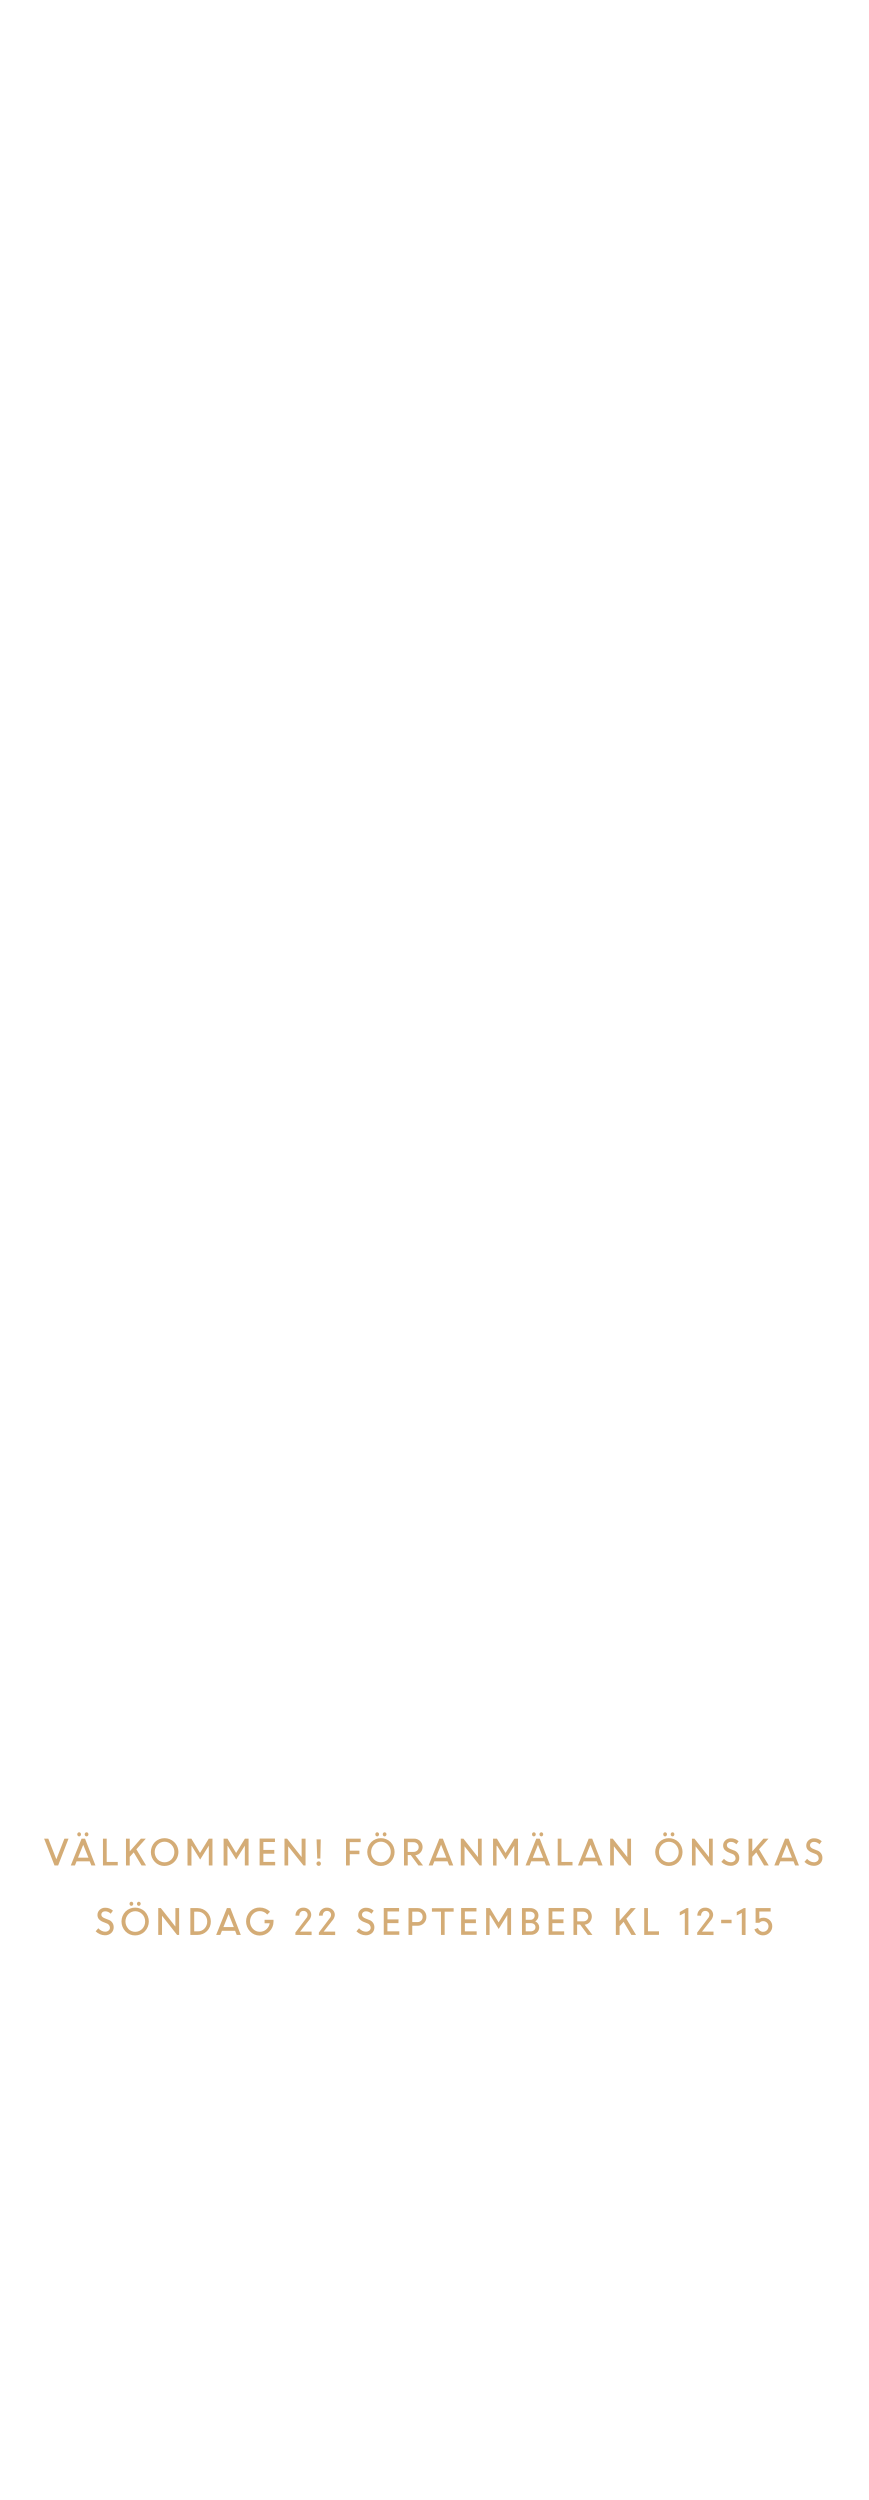
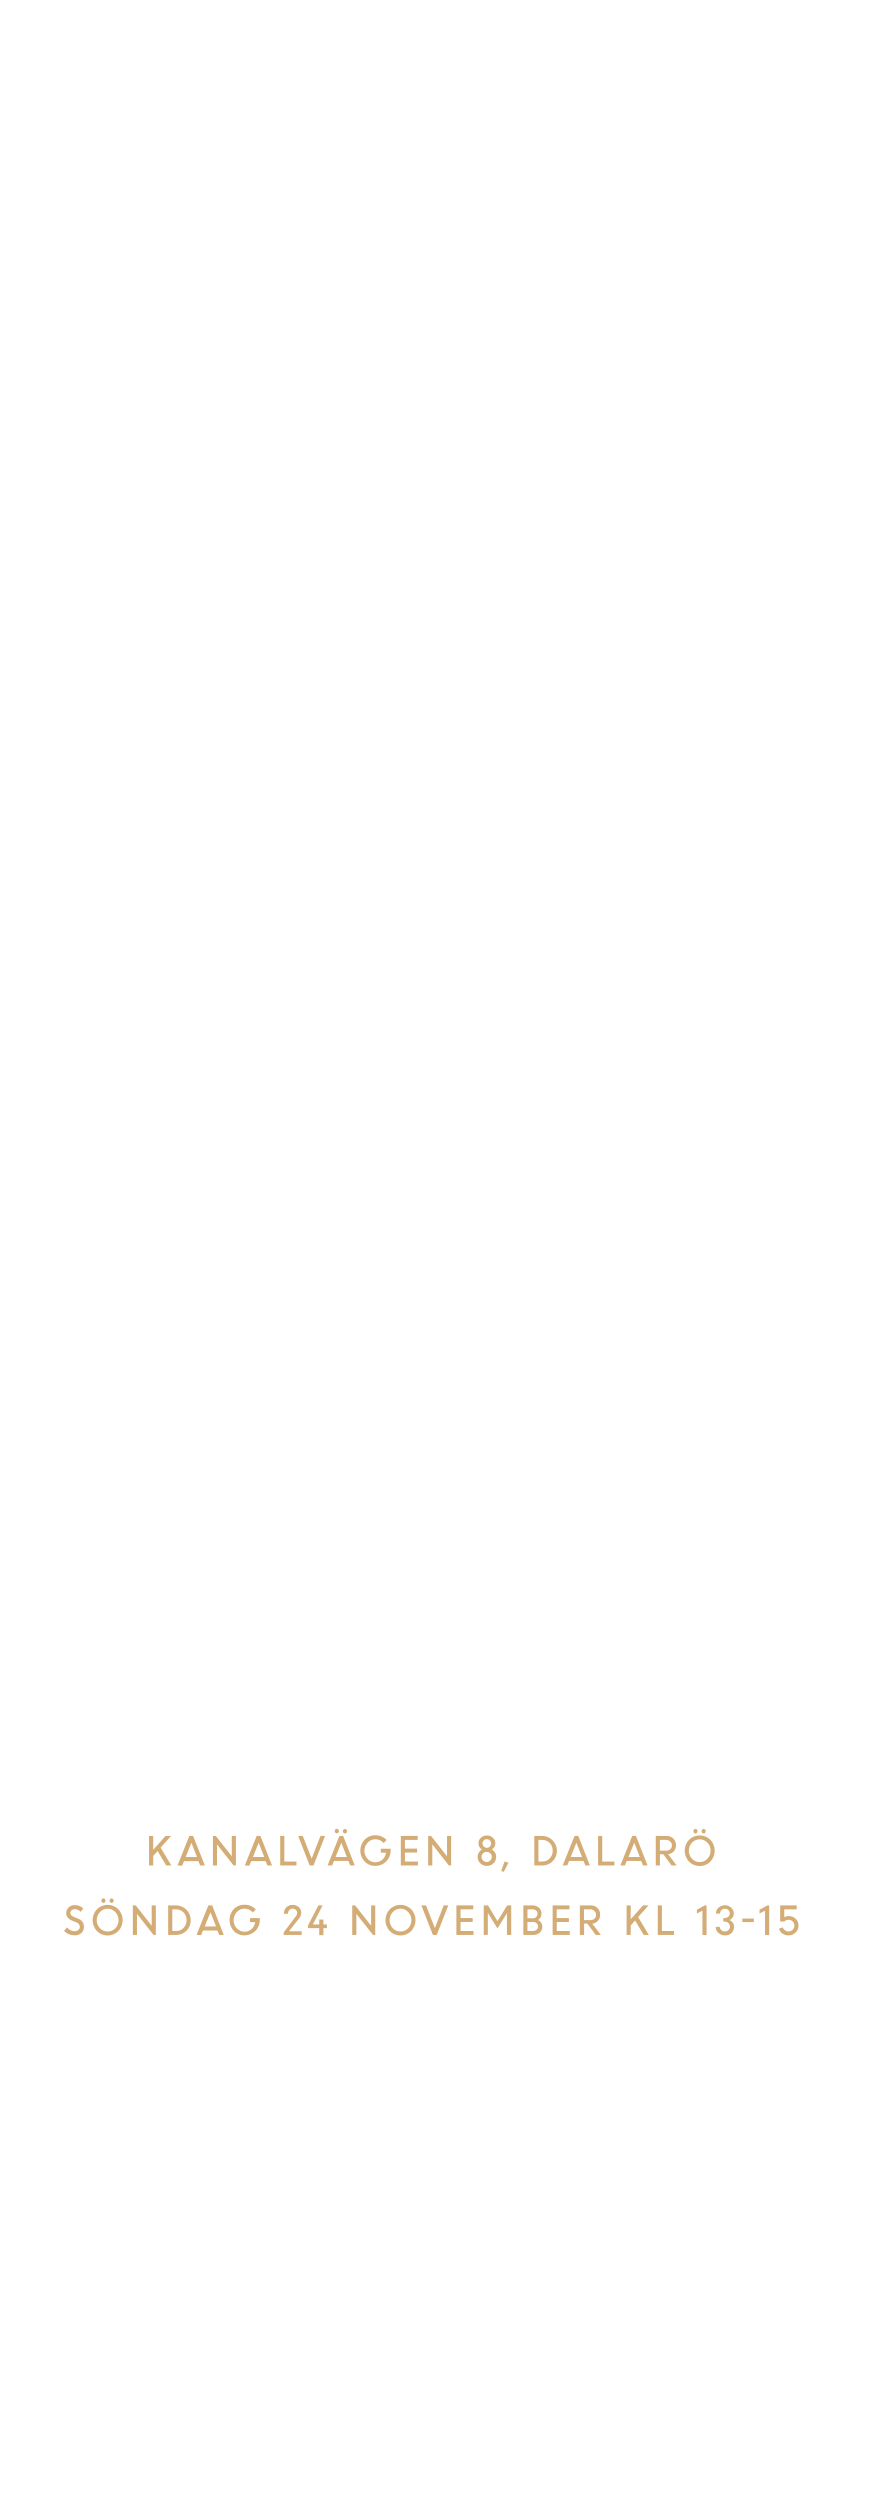
<svg xmlns="http://www.w3.org/2000/svg" id="Layer_1" data-name="Layer 1" viewBox="0 0 250 720">
  <defs>
    <style>.cls-1{fill:#d4ac76;}</style>
  </defs>
-   <path class="cls-1" d="M15.7,537.26l-3-7.73h1.21l2.32,5.94,2.32-5.94h1.19l-3,7.73Z" />
-   <path class="cls-1" d="M20.38,537.26l3.11-7.73h1l3,7.73H26.31l-.47-1.19H22.05l-.47,1.19Zm2.79-8.55a.5.5,0,0,1-.38.17.49.49,0,0,1-.38-.17.6.6,0,0,1-.16-.42.57.57,0,0,1,.16-.42.46.46,0,0,1,.38-.17.47.47,0,0,1,.38.17.57.57,0,0,1,.16.42A.6.6,0,0,1,23.17,528.71Zm.8,2.59L22.47,535h3Zm1.35-2.59a.54.54,0,0,1-.39.17.5.5,0,0,1-.38-.17.6.6,0,0,1-.16-.42.57.57,0,0,1,.16-.42.47.47,0,0,1,.38-.17.5.5,0,0,1,.39.17.6.6,0,0,1,.15.42A.64.64,0,0,1,25.32,528.71Z" />
-   <path class="cls-1" d="M29.65,537.26v-7.73h1.08v6.7h3.18v1Z" />
-   <path class="cls-1" d="M36.28,537.26v-7.73h1.08v3.66l3.22-3.66H42l-2.73,3.06,2.8,4.67H40.76l-2.25-3.77-1.15,1.29v2.48Z" />
-   <path class="cls-1" d="M47.39,537.4a3.77,3.77,0,0,1-2.79-1.15,4.14,4.14,0,0,1,0-5.73,4,4,0,0,1,5.57,0,4,4,0,0,1-2.78,6.87Zm-2-1.9a2.79,2.79,0,0,0,4,0,3,3,0,0,0,.83-2.11,2.92,2.92,0,0,0-.84-2.11,2.68,2.68,0,0,0-2-.87,2.71,2.71,0,0,0-2,.87,3.1,3.1,0,0,0,0,4.22Z" />
-   <path class="cls-1" d="M54,537.26v-7.73h1.11l2.49,4.12,2.53-4.12h1.06v7.73H60.14v-5.71l0,0-2.49,4-2.44-3.94h-.07v5.68Z" />
-   <path class="cls-1" d="M64.4,537.26v-7.73h1.11L68,533.65l2.53-4.12h1.06v7.73H70.51v-5.71l0,0-2.49,4-2.44-3.94h-.07v5.68Z" />
-   <path class="cls-1" d="M79,533.87H75.85v2.36h3.4v1H74.77v-7.73h4.42v1H75.85v2.28H79Z" />
-   <path class="cls-1" d="M81.93,537.26v-7.73h.75l4.19,5.32v-5.32H88v7.73h-.6L83,531.74v5.52Z" />
-   <path class="cls-1" d="M92.24,537.19a.61.61,0,0,1-.43.19.72.72,0,0,1-.47-.19.6.6,0,0,1-.21-.46.63.63,0,0,1,.19-.47.69.69,0,0,1,.49-.18.58.58,0,0,1,.43.18.66.66,0,0,1,.18.47A.65.65,0,0,1,92.24,537.19Zm-.88-1.94-.19-5.51h1.21l-.12,5.51Z" />
-   <path class="cls-1" d="M99.65,537.26v-7.73h4.22v1h-3.14V533h2.78v1h-2.78v3.24Z" />
-   <path class="cls-1" d="M109.71,537.4a3.77,3.77,0,0,1-2.79-1.15,4.14,4.14,0,0,1,0-5.73,4,4,0,0,1,5.57,0,4.13,4.13,0,0,1,0,5.72A3.85,3.85,0,0,1,109.71,537.4Zm-2-1.9a2.79,2.79,0,0,0,4,0,3,3,0,0,0,.83-2.11,2.92,2.92,0,0,0-.84-2.11,2.68,2.68,0,0,0-2-.87,2.71,2.71,0,0,0-2,.87,3.1,3.1,0,0,0,0,4.22Zm1.3-6.79a.5.5,0,0,1-.38.17.52.52,0,0,1-.39-.17.64.64,0,0,1-.15-.42.6.6,0,0,1,.15-.42.49.49,0,0,1,.39-.17.47.47,0,0,1,.38.17.57.57,0,0,1,.16.42A.6.6,0,0,1,109,528.71Zm2.14,0a.51.51,0,0,1-.76,0,.6.6,0,0,1-.16-.42.57.57,0,0,1,.16-.42.51.51,0,0,1,.76,0,.57.57,0,0,1,.16.42A.6.6,0,0,1,111.12,528.71Z" />
-   <path class="cls-1" d="M116.35,537.26v-7.73h2.87a2.42,2.42,0,0,1,1.74.67,2.4,2.4,0,0,1-1.36,4.12l2.24,2.94h-1.33l-2.22-3h-.86v3Zm2.73-6.7h-1.65v2.79h1.64a1.59,1.59,0,0,0,1.09-.38,1.33,1.33,0,0,0,.42-1,1.3,1.3,0,0,0-.43-1A1.48,1.48,0,0,0,119.08,530.56Z" />
-   <path class="cls-1" d="M123.44,537.26l3.1-7.73h1l3,7.73h-1.19l-.47-1.19h-3.79l-.47,1.19Zm3.59-6-1.5,3.74h3Z" />
-   <path class="cls-1" d="M132.71,537.26v-7.73h.75l4.19,5.32v-5.32h1.08v7.73h-.6l-4.34-5.52v5.52Z" />
-   <path class="cls-1" d="M142,537.26v-7.73h1.11l2.49,4.12,2.53-4.12h1.06v7.73h-1.08v-5.71l0,0-2.49,4-2.44-3.94H143v5.68Z" />
-   <path class="cls-1" d="M151.35,537.26l3.1-7.73h1l3,7.73h-1.19l-.47-1.19H153l-.48,1.19Zm2.79-8.55a.51.51,0,0,1-.39.17.52.52,0,0,1-.38-.17.64.64,0,0,1-.15-.42.6.6,0,0,1,.15-.42.48.48,0,0,1,.38-.17.48.48,0,0,1,.39.17.57.57,0,0,1,.16.42A.6.6,0,0,1,154.14,528.71Zm.8,2.59-1.5,3.74h3Zm1.34-2.59a.51.51,0,0,1-.76,0,.6.6,0,0,1-.16-.42.57.57,0,0,1,.16-.42.51.51,0,0,1,.76,0,.57.57,0,0,1,.16.42A.6.6,0,0,1,156.28,528.71Z" />
-   <path class="cls-1" d="M160.62,537.26v-7.73h1.08v6.7h3.18v1Z" />
-   <path class="cls-1" d="M166.45,537.26l3.1-7.73h1l3,7.73h-1.19l-.47-1.19h-3.79l-.47,1.19Zm3.59-6-1.5,3.74h3Z" />
-   <path class="cls-1" d="M175.72,537.26v-7.73h.75l4.19,5.32v-5.32h1.08v7.73h-.6l-4.34-5.52v5.52Z" />
-   <path class="cls-1" d="M192.63,537.4a3.76,3.76,0,0,1-2.78-1.15,4.14,4.14,0,0,1,0-5.73,4,4,0,0,1,5.57,0,4.13,4.13,0,0,1,0,5.72A3.85,3.85,0,0,1,192.63,537.4Zm-2-1.9a2.79,2.79,0,0,0,4,0,3,3,0,0,0,.83-2.11,2.92,2.92,0,0,0-.84-2.11,2.78,2.78,0,0,0-4,0,3.1,3.1,0,0,0,0,4.22Zm1.3-6.79a.52.52,0,0,1-.38.17.52.52,0,0,1-.39-.17.64.64,0,0,1-.15-.42.6.6,0,0,1,.15-.42.49.49,0,0,1,.39-.17.48.48,0,0,1,.38.17.57.57,0,0,1,.16.42A.6.6,0,0,1,191.91,528.71Zm2.14,0a.51.51,0,0,1-.76,0,.6.6,0,0,1-.16-.42.57.57,0,0,1,.16-.42.51.51,0,0,1,.76,0,.57.57,0,0,1,.16.42A.6.6,0,0,1,194.05,528.71Z" />
-   <path class="cls-1" d="M199.28,537.26v-7.73H200l4.19,5.32v-5.32h1.08v7.73h-.6l-4.34-5.52v5.52Z" />
-   <path class="cls-1" d="M210.41,537.36a3.7,3.7,0,0,1-1.44-.31,4,4,0,0,1-1.23-.83l.76-.88a3.13,3.13,0,0,0,.89.71,2.41,2.41,0,0,0,1.07.28,1.47,1.47,0,0,0,1-.33,1,1,0,0,0,.39-.83,1.36,1.36,0,0,0-1-1.26l-.91-.36a3.29,3.29,0,0,1-1.27-.83,1.87,1.87,0,0,1-.41-1.22,1.94,1.94,0,0,1,.64-1.47,2.2,2.2,0,0,1,1.57-.6,3.15,3.15,0,0,1,2.25.85l-.65.87a2.16,2.16,0,0,0-1.6-.69,1.2,1.2,0,0,0-.81.27.86.86,0,0,0-.32.71.88.88,0,0,0,.23.6,2.15,2.15,0,0,0,.79.48l.92.37a2.2,2.2,0,0,1,1.63,2.21,2.16,2.16,0,0,1-.68,1.63A2.62,2.62,0,0,1,210.41,537.36Z" />
-   <path class="cls-1" d="M215.58,537.26v-7.73h1.08v3.66l3.22-3.66h1.45l-2.73,3.06,2.8,4.67h-1.34l-2.25-3.77-1.15,1.29v2.48Z" />
-   <path class="cls-1" d="M223,537.26l3.1-7.73h1l3,7.73H229l-.47-1.19h-3.79l-.48,1.19Zm3.59-6-1.5,3.74h3Z" />
-   <path class="cls-1" d="M234.35,537.36a3.7,3.7,0,0,1-1.44-.31,4,4,0,0,1-1.23-.83l.76-.88a3.13,3.13,0,0,0,.89.71,2.41,2.41,0,0,0,1.07.28,1.47,1.47,0,0,0,1-.33,1,1,0,0,0,.39-.83,1.36,1.36,0,0,0-1-1.26l-.91-.36a3.29,3.29,0,0,1-1.27-.83,1.87,1.87,0,0,1-.41-1.22,1.94,1.94,0,0,1,.64-1.47,2.2,2.2,0,0,1,1.57-.6,3.13,3.13,0,0,1,2.25.85l-.65.87a2.16,2.16,0,0,0-1.6-.69,1.2,1.2,0,0,0-.81.27.92.92,0,0,0-.09,1.31,2.15,2.15,0,0,0,.79.48l.93.37a2.2,2.2,0,0,1,1.62,2.21,2.16,2.16,0,0,1-.68,1.63A2.62,2.62,0,0,1,234.35,537.36Z" />
-   <path class="cls-1" d="M30.22,557.36a3.7,3.7,0,0,1-1.44-.31,4,4,0,0,1-1.23-.83l.76-.88a3,3,0,0,0,.9.71,2.33,2.33,0,0,0,1.06.28,1.47,1.47,0,0,0,1-.33,1,1,0,0,0,.39-.83,1.36,1.36,0,0,0-1-1.26l-.91-.36a3.29,3.29,0,0,1-1.27-.83,1.87,1.87,0,0,1-.41-1.22,1.94,1.94,0,0,1,.64-1.47,2.2,2.2,0,0,1,1.57-.6,3.13,3.13,0,0,1,2.25.85l-.65.87a2.16,2.16,0,0,0-1.6-.69,1.2,1.2,0,0,0-.81.27A.92.92,0,0,0,29.4,552a2.15,2.15,0,0,0,.79.48l.93.37a2.2,2.2,0,0,1,1.62,2.21,2.16,2.16,0,0,1-.68,1.63A2.62,2.62,0,0,1,30.22,557.36Z" />
-   <path class="cls-1" d="M38.92,557.4a3.76,3.76,0,0,1-2.78-1.15,4.14,4.14,0,0,1,0-5.73,4,4,0,0,1,5.57,0,4.13,4.13,0,0,1,0,5.72A3.85,3.85,0,0,1,38.92,557.4Zm-2-1.9a2.79,2.79,0,0,0,4.05,0,3,3,0,0,0,.83-2.11,2.92,2.92,0,0,0-.84-2.11,2.78,2.78,0,0,0-4,0,3.1,3.1,0,0,0,0,4.22Zm1.3-6.79a.52.52,0,0,1-.38.17.52.52,0,0,1-.39-.17.64.64,0,0,1-.15-.42.6.6,0,0,1,.15-.42.49.49,0,0,1,.39-.17.48.48,0,0,1,.38.17.57.57,0,0,1,.16.42A.6.6,0,0,1,38.2,548.71Zm2.14,0a.51.51,0,0,1-.76,0,.6.6,0,0,1-.16-.42.57.57,0,0,1,.16-.42.51.51,0,0,1,.76,0,.57.57,0,0,1,.16.42A.6.6,0,0,1,40.34,548.71Z" />
-   <path class="cls-1" d="M45.57,557.26v-7.73h.75l4.19,5.32v-5.32h1.08v7.73H51l-4.34-5.52v5.52Z" />
-   <path class="cls-1" d="M54.82,557.26v-7.73h2.07a3.84,3.84,0,0,1,3.83,3.85,3.79,3.79,0,0,1-3.87,3.88Zm2.11-6.7h-1v5.67H57a2.52,2.52,0,0,0,1.91-.83,2.88,2.88,0,0,0,.77-2,2.76,2.76,0,0,0-.8-2A2.59,2.59,0,0,0,56.93,550.56Z" />
-   <path class="cls-1" d="M62.25,557.26l3.1-7.73h1l3,7.73H68.18l-.47-1.19H63.92l-.47,1.19Zm3.59-6L64.34,555h3Z" />
-   <path class="cls-1" d="M76.2,553.9v-1h2.57v.54a4,4,0,0,1-4,4A3.78,3.78,0,0,1,72,556.23a4.17,4.17,0,0,1,0-5.71,3.77,3.77,0,0,1,2.82-1.15,4,4,0,0,1,1.62.32,3.84,3.84,0,0,1,1.33.89l-.8.82a2.73,2.73,0,0,0-2.15-1,2.71,2.71,0,0,0-2,.87,3.11,3.11,0,0,0,0,4.21,2.68,2.68,0,0,0,2,.88,2.79,2.79,0,0,0,1.86-.68,3,3,0,0,0,1-1.78Z" />
-   <path class="cls-1" d="M85.07,557.26v-.68l3.09-4.08a1.54,1.54,0,0,0,.43-1,1.12,1.12,0,0,0-.34-.83,1.18,1.18,0,0,0-.87-.33,1.1,1.1,0,0,0-.85.37,1.5,1.5,0,0,0-.35,1H85.1a2.25,2.25,0,0,1,.64-1.64,2.17,2.17,0,0,1,1.64-.67A2.33,2.33,0,0,1,89,550a2,2,0,0,1,.64,1.52,2.77,2.77,0,0,1-.81,1.71l-2.41,3.07h3.32v1Z" />
-   <path class="cls-1" d="M91.83,557.26v-.68l3.09-4.08a1.54,1.54,0,0,0,.43-1,1.12,1.12,0,0,0-.34-.83,1.17,1.17,0,0,0-.86-.33,1.11,1.11,0,0,0-.86.37,1.5,1.5,0,0,0-.35,1H91.86a2.3,2.3,0,0,1,.64-1.64,2.18,2.18,0,0,1,1.65-.67,2.32,2.32,0,0,1,1.64.6,2,2,0,0,1,.64,1.52,2.77,2.77,0,0,1-.81,1.71l-2.41,3.07h3.32v1Z" />
-   <path class="cls-1" d="M105.32,557.36a3.7,3.7,0,0,1-1.44-.31,4,4,0,0,1-1.23-.83l.76-.88a3.13,3.13,0,0,0,.89.71,2.41,2.41,0,0,0,1.07.28,1.47,1.47,0,0,0,1-.33,1,1,0,0,0,.39-.83,1.36,1.36,0,0,0-1-1.26l-.91-.36a3.29,3.29,0,0,1-1.27-.83,1.87,1.87,0,0,1-.41-1.22,1.94,1.94,0,0,1,.64-1.47,2.2,2.2,0,0,1,1.57-.6,3.15,3.15,0,0,1,2.25.85l-.65.87a2.16,2.16,0,0,0-1.6-.69,1.2,1.2,0,0,0-.81.27.92.92,0,0,0-.09,1.31,2.15,2.15,0,0,0,.79.48l.92.37a2.2,2.2,0,0,1,1.63,2.21,2.16,2.16,0,0,1-.68,1.63A2.62,2.62,0,0,1,105.32,557.36Z" />
-   <path class="cls-1" d="M114.75,553.87h-3.18v2.36H115v1h-4.48v-7.73h4.42v1h-3.34v2.28h3.18Z" />
-   <path class="cls-1" d="M117.65,557.26v-7.73h2.64a2.42,2.42,0,0,1,1.79.72,2.49,2.49,0,0,1,.72,1.84,2.46,2.46,0,0,1-.74,1.81,2.5,2.5,0,0,1-1.81.72h-1.52v2.64Zm2.56-6.7h-1.48v3h1.49a1.44,1.44,0,0,0,1.5-1.5,1.49,1.49,0,0,0-.43-1.1A1.43,1.43,0,0,0,120.21,550.56Z" />
-   <path class="cls-1" d="M124.39,550.56v-1h6.26v1h-2.59v6.7H127v-6.7Z" />
-   <path class="cls-1" d="M137.06,553.87h-3.18v2.36h3.4v1H132.8v-7.73h4.42v1h-3.34v2.28h3.18Z" />
-   <path class="cls-1" d="M140,557.26v-7.73h1.11l2.49,4.12,2.53-4.12h1.06v7.73h-1.08v-5.71l0,0-2.49,4-2.44-3.94H141v5.68Z" />
-   <path class="cls-1" d="M150.33,557.26v-7.73h2.36a2.48,2.48,0,0,1,1.71.6,2,2,0,0,1,.67,1.56,1.84,1.84,0,0,1-.92,1.66,1.93,1.93,0,0,1,.83.69,1.77,1.77,0,0,1,.31,1,2,2,0,0,1-.68,1.58,2.49,2.49,0,0,1-1.72.6Zm2.25-6.7h-1.17v2.35h1.38a1.19,1.19,0,0,0,.85-.34,1.21,1.21,0,0,0,.35-.89,1,1,0,0,0-.39-.81A1.53,1.53,0,0,0,152.58,550.56Zm.24,3.31h-1.41v2.36h1.34a1.61,1.61,0,0,0,1.07-.33,1.11,1.11,0,0,0,.39-.89,1,1,0,0,0-.36-.82A1.45,1.45,0,0,0,152.82,553.87Z" />
-   <path class="cls-1" d="M162.26,553.87h-3.18v2.36h3.4v1H158v-7.73h4.42v1h-3.34v2.28h3.18Z" />
-   <path class="cls-1" d="M165.16,557.26v-7.73H168a2.42,2.42,0,0,1,1.74.67,2.53,2.53,0,0,1,.12,3.36,2.34,2.34,0,0,1-1.48.76l2.24,2.94h-1.33l-2.22-3h-.86v3Zm2.72-6.7h-1.64v2.79h1.64A1.59,1.59,0,0,0,169,553a1.33,1.33,0,0,0,.42-1,1.3,1.3,0,0,0-.43-1A1.49,1.49,0,0,0,167.88,550.56Z" />
-   <path class="cls-1" d="M177.36,557.26v-7.73h1.08v3.66l3.22-3.66h1.45l-2.73,3.06,2.8,4.67h-1.34l-2.25-3.77-1.15,1.29v2.48Z" />
-   <path class="cls-1" d="M185.53,557.26v-7.73h1.08v6.7h3.18v1Z" />
-   <path class="cls-1" d="M197.22,557.26v-6.35l-1.45.74v-1l2-1.13h.48v7.77Z" />
-   <path class="cls-1" d="M200.79,557.26v-.68l3.09-4.08a1.54,1.54,0,0,0,.43-1,1.12,1.12,0,0,0-.34-.83,1.18,1.18,0,0,0-.87-.33,1.1,1.1,0,0,0-.85.37,1.5,1.5,0,0,0-.35,1h-1.08a2.25,2.25,0,0,1,.64-1.64,2.17,2.17,0,0,1,1.64-.67,2.33,2.33,0,0,1,1.65.6,2,2,0,0,1,.64,1.52,2.77,2.77,0,0,1-.81,1.71l-2.41,3.07h3.32v1Z" />
-   <path class="cls-1" d="M207.69,553.89v-1h3v1Z" />
-   <path class="cls-1" d="M213.64,557.26v-6.35l-1.45.74v-1l2.05-1.13h.48v7.77Z" />
-   <path class="cls-1" d="M219.75,557.38a2.57,2.57,0,0,1-1.55-.48,2.38,2.38,0,0,1-.93-1.25l1-.38a1.53,1.53,0,0,0,.56.77,1.55,1.55,0,0,0,2.5-1.23,1.46,1.46,0,0,0-.45-1.09,1.53,1.53,0,0,0-1.09-.43,1.42,1.42,0,0,0-1.1.47h-1.08v-4.23h4.33v1h-3.25v2.07a2.09,2.09,0,0,1,1.1-.3,2.59,2.59,0,0,1,1.9.71,2.37,2.37,0,0,1,.72,1.77,2.49,2.49,0,0,1-.76,1.81A2.56,2.56,0,0,1,219.75,557.38Z" />
+   <path class="cls-1" d="M42.93,537.26v-8.51h1.19v4l3.55-4h1.59l-3,3.38,3.08,5.13H47.86l-2.47-4.15-1.27,1.42v2.73Z" />
+   <path class="cls-1" d="M51.12,537.26l3.41-8.51h1.08L59,537.26H57.64L57.13,536H53l-.53,1.31Zm4-6.55-1.65,4.11h3.26Z" />
+   <path class="cls-1" d="M61.32,537.26v-8.51h.82l4.61,5.86v-5.86h1.19v8.51h-.66l-4.78-6.07v6.07Z" />
+   <path class="cls-1" d="M70.5,537.26l3.42-8.51H75l3.35,8.51H77L76.51,536H72.34l-.52,1.31Zm4-6.55-1.65,4.11h3.26Z" />
+   <path class="cls-1" d="M80.7,537.26v-8.51h1.19v7.38h3.49v1.13Z" />
+   <path class="cls-1" d="M89.19,537.26l-3.32-8.51H87.2l2.55,6.54,2.55-6.54h1.31l-3.32,8.51Z" />
+   <path class="cls-1" d="M94.34,537.26l3.41-8.51h1.08l3.34,8.51h-1.31l-.51-1.31H96.18l-.53,1.31Zm3.07-9.41A.56.56,0,0,1,97,528a.55.55,0,0,1-.42-.19.71.71,0,0,1,0-.92.55.55,0,0,1,.42-.19.56.56,0,0,1,.43.19.71.71,0,0,1,0,.92Zm.88,2.86-1.66,4.11H99.9Zm1.48-2.86a.56.56,0,0,1-.43.19.52.52,0,0,1-.42-.19.71.71,0,0,1,0-.92.52.52,0,0,1,.42-.19.56.56,0,0,1,.43.19.71.71,0,0,1,0,.92Z" />
+   <path class="cls-1" d="M109.68,533.56v-1.13h2.83V533a4.37,4.37,0,0,1-4.4,4.38,4.15,4.15,0,0,1-3.1-1.27,4.6,4.6,0,0,1,0-6.28,4.15,4.15,0,0,1,3.1-1.27,4.68,4.68,0,0,1,1.79.35,4.6,4.6,0,0,1,1.46,1l-.88.89a3,3,0,0,0-2.37-1.1,3,3,0,0,0-2.25,1,3.41,3.41,0,0,0,0,4.64,3,3,0,0,0,2.25,1,3,3,0,0,0,2-.75,3.18,3.18,0,0,0,1.07-2Z" />
+   <path class="cls-1" d="M120.12,533.53h-3.5v2.6h3.74v1.13h-4.92v-8.51h4.86v1.14h-3.68v2.51h3.5Z" />
+   <path class="cls-1" d="M123.31,537.26v-8.51h.83l4.61,5.86v-5.86h1.18v8.51h-.66l-4.77-6.07v6.07Z" />
+   <path class="cls-1" d="M140.21,537.39a2.59,2.59,0,0,1-1.88-.76,2.54,2.54,0,0,1-.77-1.86,2.35,2.35,0,0,1,.33-1.22,2.43,2.43,0,0,1,.9-.9,2.06,2.06,0,0,1-1-1.79,2.11,2.11,0,0,1,.71-1.6,2.49,2.49,0,0,1,1.72-.65,2.45,2.45,0,0,1,1.71.66,2.06,2.06,0,0,1,.73,1.59,2.09,2.09,0,0,1-1,1.79,2.48,2.48,0,0,1,.9.89,2.28,2.28,0,0,1,.34,1.23,2.51,2.51,0,0,1-.78,1.86A2.58,2.58,0,0,1,140.21,537.39Zm0-1.13a1.4,1.4,0,0,0,1-.44,1.46,1.46,0,0,0,.43-1.06,1.37,1.37,0,0,0-.43-1,1.51,1.51,0,0,0-2.09,0,1.41,1.41,0,0,0-.43,1,1.51,1.51,0,0,0,.43,1.06A1.41,1.41,0,0,0,140.21,536.26Zm0-6.59a1.19,1.19,0,0,0-.88.36,1.15,1.15,0,0,0-.37.88,1.25,1.25,0,0,0,1.25,1.26,1.2,1.2,0,0,0,.88-.37,1.25,1.25,0,0,0-.88-2.13Z" />
+   <path class="cls-1" d="M144.34,538.82l1-2.73,1.09.39-1.34,2.61Z" />
+   <path class="cls-1" d="M153.88,537.26v-8.51h2.28a4.29,4.29,0,0,1,3,7.3,4.17,4.17,0,0,1-3,1.21Zm2.32-7.37h-1.13v6.24h1.17a2.73,2.73,0,0,0,2.09-.92,3.11,3.11,0,0,0,.85-2.22,3.06,3.06,0,0,0-.87-2.21A2.88,2.88,0,0,0,156.2,529.89Z" />
+   <path class="cls-1" d="M162.05,537.26l3.42-8.51h1.07l3.35,8.51h-1.31l-.52-1.31h-4.17l-.52,1.31Zm3.95-6.55-1.65,4.11h3.27Z" />
+   <path class="cls-1" d="M172.25,537.26v-8.51h1.19v7.38h3.5v1.13Z" />
+   <path class="cls-1" d="M178.66,537.26l3.42-8.51h1.07l3.35,8.51h-1.31l-.52-1.31H180.5l-.52,1.31Zm4-6.55L181,534.82h3.27Z" />
+   <path class="cls-1" d="M188.86,537.26v-8.51H192a2.62,2.62,0,0,1,1.91.75,2.51,2.51,0,0,1,.77,1.92,2.51,2.51,0,0,1-2.26,2.6l2.46,3.24h-1.46L191,534h-.95v3.25Zm3-7.37h-1.81V533h1.8a1.72,1.72,0,0,0,1.2-.42,1.44,1.44,0,0,0,.46-1.12,1.42,1.42,0,0,0-.47-1.09A1.66,1.66,0,0,0,191.86,529.89Z" />
+   <path class="cls-1" d="M201.52,537.41a4.17,4.17,0,0,1-3.07-1.26,4.57,4.57,0,0,1,0-6.3,4.35,4.35,0,0,1,6.12,0,4.54,4.54,0,0,1,0,6.3A4.16,4.16,0,0,1,201.52,537.41Zm-2.23-2.08a3.08,3.08,0,0,0,4.45,0,3.4,3.4,0,0,0,0-4.65,3.06,3.06,0,0,0-4.45,0,3.43,3.43,0,0,0,0,4.65Zm1.43-7.48a.55.55,0,0,1-.42.19.52.52,0,0,1-.42-.19.71.71,0,0,1,0-.92.52.52,0,0,1,.42-.19.55.55,0,0,1,.42.19.68.68,0,0,1,0,.92Zm2.36,0a.55.55,0,0,1-.42.19.56.56,0,0,1-.43-.19.71.71,0,0,1,0-.92.56.56,0,0,1,.43-.19.55.55,0,0,1,.42.19.71.71,0,0,1,0,.92Z" />
+   <path class="cls-1" d="M21.38,557.37a4.06,4.06,0,0,1-1.59-.34,4.25,4.25,0,0,1-1.35-.92l.84-1a3.13,3.13,0,0,0,1,.77,2.45,2.45,0,0,0,1.18.31,1.63,1.63,0,0,0,1.09-.36A1.12,1.12,0,0,0,23,555a1.48,1.48,0,0,0-1.08-1.39l-1-.4a3.47,3.47,0,0,1-1.39-.92,2,2,0,0,1-.46-1.34,2.17,2.17,0,0,1,.7-1.61,2.46,2.46,0,0,1,1.74-.67,3.5,3.5,0,0,1,2.47.94l-.72,1a2.33,2.33,0,0,0-1.75-.76,1.37,1.37,0,0,0-.9.29,1,1,0,0,0-.35.79,1,1,0,0,0,.25.66,2.28,2.28,0,0,0,.87.52l1,.42a2.4,2.4,0,0,1,1.79,2.42,2.33,2.33,0,0,1-.75,1.79A2.84,2.84,0,0,1,21.38,557.37Z" />
+   <path class="cls-1" d="M31,557.41a4.17,4.17,0,0,1-3.06-1.26,4.54,4.54,0,0,1,0-6.3,4.35,4.35,0,0,1,6.12,0,4.54,4.54,0,0,1,0,6.3A4.2,4.2,0,0,1,31,557.41Zm-2.22-2.08a3.08,3.08,0,0,0,4.45,0,3.24,3.24,0,0,0,.91-2.33,3.2,3.2,0,0,0-.92-2.32,3,3,0,0,0-4.44,0,3.4,3.4,0,0,0,0,4.65Zm1.43-7.48a.56.56,0,0,1-.43.19.52.52,0,0,1-.42-.19.71.71,0,0,1,0-.92.52.52,0,0,1,.42-.19.56.56,0,0,1,.43.19.71.71,0,0,1,0,.92Zm2.35,0a.56.56,0,0,1-.84,0,.71.71,0,0,1,0-.92.56.56,0,0,1,.84,0,.71.71,0,0,1,0,.92Z" />
+   <path class="cls-1" d="M38.26,557.26v-8.51h.83l4.6,5.86v-5.86h1.19v8.51h-.66l-4.77-6.07v6.07Z" />
+   <path class="cls-1" d="M48.43,557.26v-8.51h2.28A4.23,4.23,0,0,1,54.92,553a4.12,4.12,0,0,1-1.23,3.06,4.19,4.19,0,0,1-3,1.21Zm2.33-7.37H49.62v6.24h1.17a2.77,2.77,0,0,0,2.1-.92,3.16,3.16,0,0,0,.85-2.22,3.07,3.07,0,0,0-.88-2.21A2.84,2.84,0,0,0,50.76,549.89Z" />
+   <path class="cls-1" d="M56.61,557.26,60,548.75H61.1l3.35,8.51H63.13L62.62,556H58.45l-.53,1.31Zm4-6.55-1.65,4.11h3.26Z" />
+   <path class="cls-1" d="M72,553.56v-1.13h2.83V553a4.37,4.37,0,0,1-4.4,4.38,4.15,4.15,0,0,1-3.1-1.27,4.6,4.6,0,0,1,0-6.28,4.15,4.15,0,0,1,3.1-1.27,4.68,4.68,0,0,1,1.79.35,4.6,4.6,0,0,1,1.46,1l-.88.89a3,3,0,0,0-2.37-1.1,3,3,0,0,0-2.25,1,3.41,3.41,0,0,0,0,4.64,3,3,0,0,0,2.25,1,3,3,0,0,0,2-.75,3.18,3.18,0,0,0,1.07-2Z" />
+   <path class="cls-1" d="M81.71,557.26v-.75l3.4-4.49a1.71,1.71,0,0,0,.47-1.08,1.19,1.19,0,0,0-.37-.9,1.29,1.29,0,0,0-.95-.37,1.21,1.21,0,0,0-.94.41,1.7,1.7,0,0,0-.39,1.07H81.74a2.51,2.51,0,0,1,.71-1.8,2.4,2.4,0,0,1,1.81-.74,2.49,2.49,0,0,1,1.8.67,2.2,2.2,0,0,1,.71,1.67,3.08,3.08,0,0,1-.89,1.88l-2.65,3.37h3.65v1.06Z" />
+   <path class="cls-1" d="M88.7,555.31v-.75l3-5.81H92.9l-2.8,5.5h1.84v-1.42h1.19v1.42h1v1.06h-1v2H91.94v-2Z" />
+   <path class="cls-1" d="M101.44,557.26v-8.51h.83l4.61,5.86v-5.86h1.19v8.51h-.66l-4.78-6.07v6.07Z" />
+   <path class="cls-1" d="M115.34,557.41a4.17,4.17,0,0,1-3.06-1.26,4.54,4.54,0,0,1,0-6.3,4.35,4.35,0,0,1,6.12,0,4.54,4.54,0,0,1,0,6.3A4.2,4.2,0,0,1,115.34,557.41Zm-2.22-2.08a3.08,3.08,0,0,0,4.45,0,3.24,3.24,0,0,0,.91-2.33,3.2,3.2,0,0,0-.92-2.32,3,3,0,0,0-4.44,0,3.4,3.4,0,0,0,0,4.65Z" />
+   <path class="cls-1" d="M124.67,557.26l-3.32-8.51h1.34l2.55,6.54,2.55-6.54h1.31l-3.32,8.51Z" />
+   <path class="cls-1" d="M136.13,553.53h-3.5v2.6h3.74v1.13h-4.93v-8.51h4.86v1.14h-3.67v2.51h3.5Z" />
+   <path class="cls-1" d="M139.32,557.26v-8.51h1.22l2.74,4.54,2.78-4.54h1.17v8.51H146V551l0,0-2.74,4.4L140.58,551h-.08v6.24Z" />
+   <path class="cls-1" d="M150.72,557.26v-8.51h2.61a2.72,2.72,0,0,1,1.87.66,2.2,2.2,0,0,1,.74,1.72,2,2,0,0,1-1,1.83,2.11,2.11,0,0,1,.91.76,2,2,0,0,1,.34,1.14,2.2,2.2,0,0,1-.74,1.74,2.76,2.76,0,0,1-1.9.66Zm2.48-7.37h-1.29v2.58h1.51a1.29,1.29,0,0,0,1-.37,1.33,1.33,0,0,0,.38-1,1.08,1.08,0,0,0-.42-.89A1.75,1.75,0,0,0,153.2,549.89Zm.27,3.64h-1.56v2.6h1.48a1.78,1.78,0,0,0,1.17-.37,1.28,1.28,0,0,0,0-1.88A1.66,1.66,0,0,0,153.47,553.53Z" />
+   <path class="cls-1" d="M163.85,553.53h-3.5v2.6h3.74v1.13h-4.93v-8.51H164v1.14h-3.67v2.51h3.5Z" />
+   <path class="cls-1" d="M167,557.26v-8.51h3.15a2.65,2.65,0,0,1,1.92.75,2.55,2.55,0,0,1,.77,1.92,2.52,2.52,0,0,1-2.27,2.6l2.47,3.24h-1.47L169.17,554h-.95v3.25Zm3-7.37h-1.81V553H170a1.73,1.73,0,0,0,1.21-.42,1.44,1.44,0,0,0,.46-1.12,1.46,1.46,0,0,0-.47-1.09A1.68,1.68,0,0,0,170,549.89Z" />
+   <path class="cls-1" d="M180.46,557.26v-8.51h1.18v4l3.55-4h1.59l-3,3.38,3.08,5.13h-1.48l-2.47-4.15-1.27,1.42v2.73Z" />
+   <path class="cls-1" d="M189.44,557.26v-8.51h1.19v7.38h3.5v1.13Z" />
+   <path class="cls-1" d="M202.3,557.26v-7l-1.59.82V550l2.25-1.24h.53v8.55Z" />
+   <path class="cls-1" d="M208.75,557.39a2.61,2.61,0,0,1-1.85-.72,2.36,2.36,0,0,1-.79-1.73h1.19a1.21,1.21,0,0,0,.44.93,1.44,1.44,0,0,0,1,.39,1.46,1.46,0,0,0,1.06-.41,1.36,1.36,0,0,0,.42-1,1.39,1.39,0,0,0-.42-1,1.37,1.37,0,0,0-1-.41h-.48v-1.06h.47a1.31,1.31,0,0,0,1-.4,1.3,1.3,0,0,0,0-1.88,1.34,1.34,0,0,0-1-.38,1.33,1.33,0,0,0-1,.39,1.31,1.31,0,0,0-.4,1H206.2a2.17,2.17,0,0,1,.73-1.7,2.77,2.77,0,0,1,3.67,0,2.24,2.24,0,0,1,.73,1.7,1.91,1.91,0,0,1-.36,1.14,2,2,0,0,1-.93.73,2,2,0,0,1,1.36,2,2.41,2.41,0,0,1-.78,1.8A2.6,2.6,0,0,1,208.75,557.39Z" />
+   <path class="cls-1" d="M213.79,553.55v-1h3.32v1Z" />
+   <path class="cls-1" d="M220.33,557.26v-7l-1.59.82V550l2.25-1.24h.53v8.55Z" />
+   <path class="cls-1" d="M227.06,557.39a2.91,2.91,0,0,1-1.72-.52,2.64,2.64,0,0,1-1-1.38l1.08-.42a1.72,1.72,0,0,0,1.65,1.19,1.69,1.69,0,0,0,1.23-.49,1.67,1.67,0,0,0,.48-1.21,1.6,1.6,0,0,0-.5-1.19,1.66,1.66,0,0,0-1.2-.48,1.59,1.59,0,0,0-1.21.52h-1.18v-4.66h4.76v1.14h-3.58v2.28a2.33,2.33,0,0,1,1.21-.34,2.86,2.86,0,0,1,2.09.78,2.62,2.62,0,0,1,.8,1.95,2.7,2.7,0,0,1-.84,2A2.84,2.84,0,0,1,227.06,557.39Z" />
</svg>
